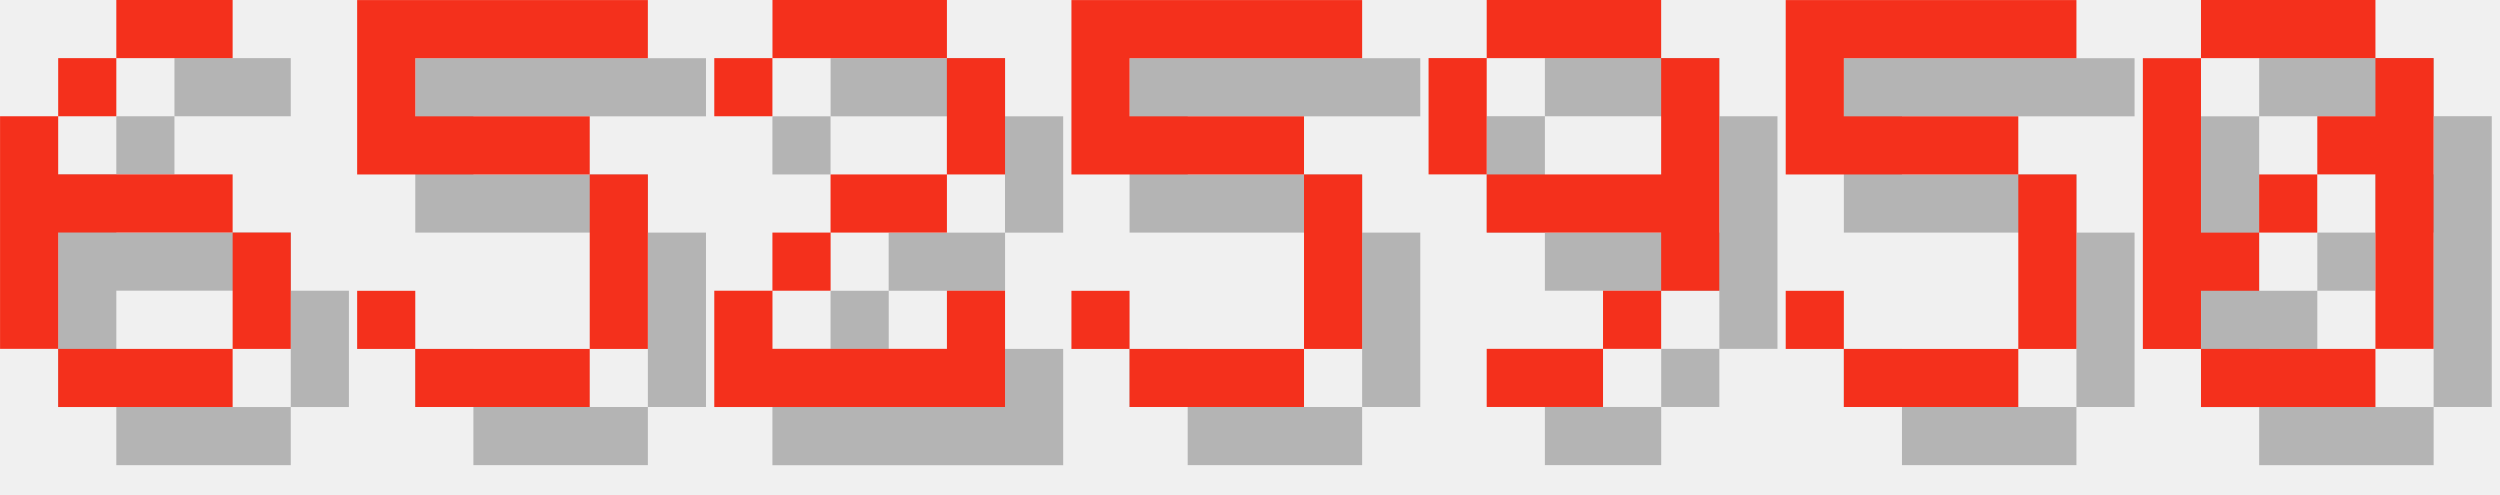
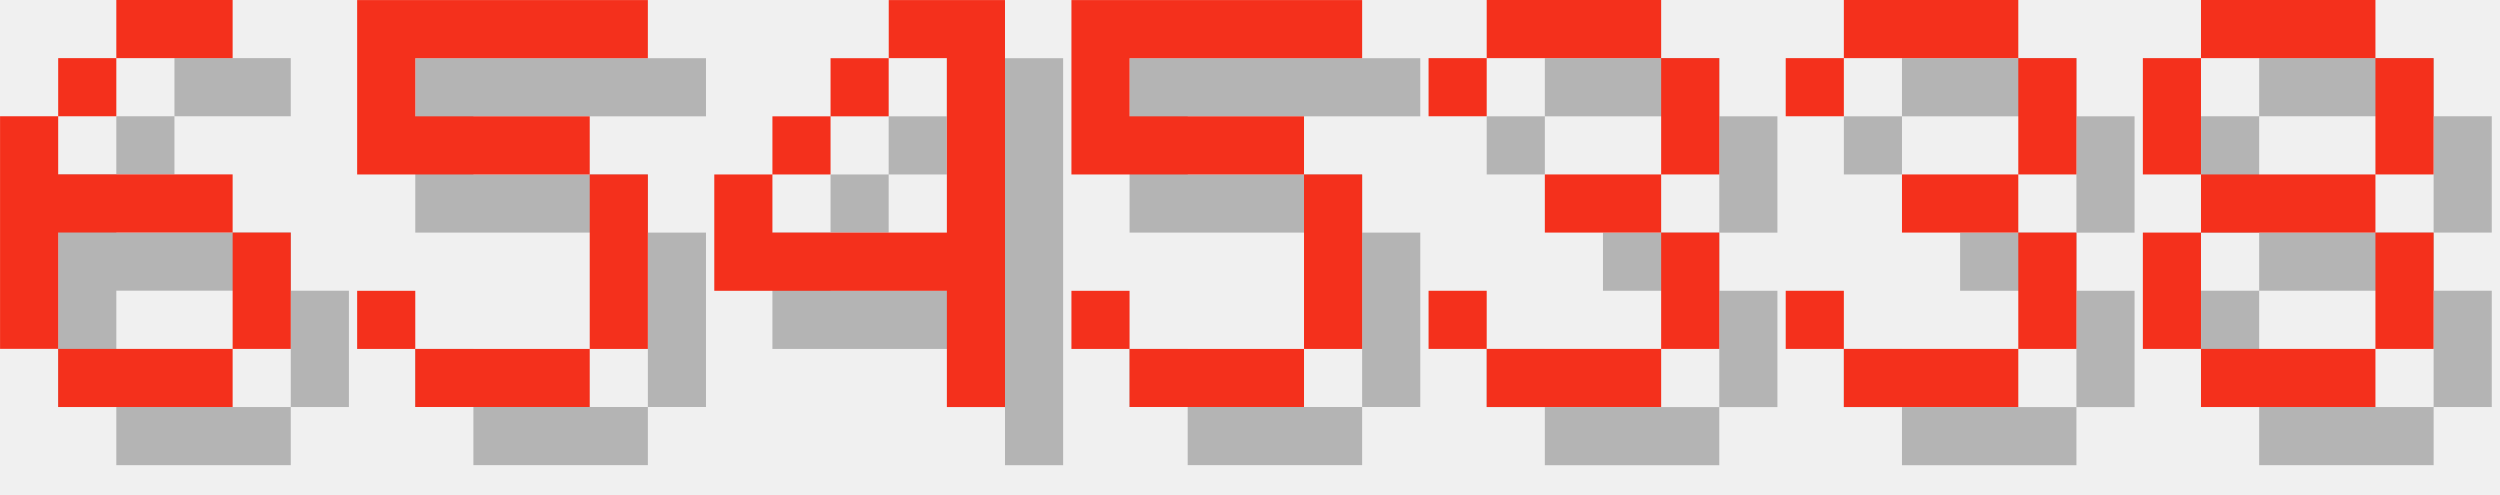
<svg xmlns="http://www.w3.org/2000/svg" version="1.1" width="182.0" height="36">
  <style>
        .text-foreground {
            fill: #F4301C;
        }
        .text-shadow {
            fill: #000000;
            fill-opacity: 0.25;
        }
    </style>
  <g class="digit" id="digit_6" transform="translate(0.0, 0), scale(4)">
    <path id="digit_6_shadow" class="text-shadow" d="m3.175 1.058v1.058h2.117v-1.058h-2.117zm0 1.058h-1.058v1.058h1.058v-1.058zm-1.058 1.058h-1.058v4.233h1.058v-2.117h3.175v-1.058h-3.175v-1.058zm3.175 2.117v2.117h1.058v-2.117h-1.058zm0 2.117h-3.175v1.058h3.175v-1.058z" fill-opacity=".5" style="paint-order:stroke fill markers" />
    <path id="digit_6_fg" class="text-foreground" d="m2.117 0v1.058h2.117v-1.058h-2.117zm0 1.058h-1.058v1.058h1.058v-1.058zm-1.058 1.058h-1.058v4.233h1.058v-2.117h3.175v-1.058h-3.175v-1.058zm3.175 2.117v2.117h1.058v-2.117h-1.058zm0 2.117h-3.175v1.058h3.175v-1.058z" fill="#fff" style="paint-order:stroke fill markers" />
  </g>
  <g class="digit" id="digit_5" transform="translate(26.0, 0), scale(4)">
    <path id="digit_5_shadow" class="text-shadow" d="m1.058 1.058v3.175h4.233v3.175h-3.175v-1.058h-1.058v1.058h1.058v1.058h3.175v-1.058h1.058v-3.175h-1.058v-1.058h-3.175v-1.058h4.233v-1.058h-5.292z" fill-opacity=".5" style="paint-order:stroke fill markers" />
    <path id="digit_5_fg" class="text-foreground" d="m0 0v3.175h4.233v3.175h-3.175v-1.058h-1.058v1.058h1.058v1.058h3.175v-1.058h1.058v-3.175h-1.058v-1.058h-3.175v-1.058h4.233v-1.058h-5.292z" fill="#fff" style="paint-order:stroke fill markers" />
  </g>
-   <g class="digit" id="digit_2" transform="translate(52.0, 0), scale(4)">
-     <path id="digit_2_shadow" class="text-shadow" d="m1.058 2.117v1.058h1.058v-1.058h3.175v2.117h-2.117v1.058h-1.058v1.058h-1.058v2.117h5.292v-2.117h-1.058v1.058h-3.175v-1.058h1.058v-1.058h2.117v-1.058h1.058v-2.117h-1.058v-1.058h-3.175v1.058h-1.058z" fill-opacity=".5" style="paint-order:stroke fill markers" />
-     <path id="digit_2_fg" class="text-foreground" d="m0 1.058v1.058h1.058v-1.058h3.175v2.117h-2.117v1.058h-1.058v1.058h-1.058v2.117h5.292v-2.117h-1.058v1.058h-3.175v-1.058h1.058v-1.058h2.117v-1.058h1.058v-2.117h-1.058v-1.058h-3.175v1.058h-1.058z" fill="#fff" style="paint-order:stroke fill markers" />
+   <g class="digit" id="digit_4" transform="translate(52.0, 0), scale(4)">
+     <path id="digit_4_shadow" class="text-shadow" d="m4.233 1.058v1.058h1.058v3.175h-3.175v-1.058h-1.058v2.117h4.233v2.117h1.058v-7.408h-2.117zm-2.117 3.175h1.058v-1.058h-1.058v1.058zm1.058-1.058h1.058v-1.058h-1.058v1.058z" fill-opacity=".5" style="paint-order:stroke fill markers" />
+     <path id="digit_4_fg" class="text-foreground" d="m3.175 0v1.058h1.058v3.175h-3.175v-1.058h-1.058v2.117h4.233v2.117h1.058v-7.408h-2.117zm-2.117 3.175h1.058v-1.058h-1.058v1.058zm1.058-1.058h1.058v-1.058h-1.058v1.058z" fill="#fff" style="paint-order:stroke fill markers" />
  </g>
  <g class="digit" id="digit_5" transform="translate(78.0, 0), scale(4)">
    <path id="digit_5_shadow" class="text-shadow" d="m1.058 1.058v3.175h4.233v3.175h-3.175v-1.058h-1.058v1.058h1.058v1.058h3.175v-1.058h1.058v-3.175h-1.058v-1.058h-3.175v-1.058h4.233v-1.058h-5.292z" fill-opacity=".5" style="paint-order:stroke fill markers" />
    <path id="digit_5_fg" class="text-foreground" d="m0 0v3.175h4.233v3.175h-3.175v-1.058h-1.058v1.058h1.058v1.058h3.175v-1.058h1.058v-3.175h-1.058v-1.058h-3.175v-1.058h4.233v-1.058h-5.292z" fill="#fff" style="paint-order:stroke fill markers" />
  </g>
-   <g class="digit" id="digit_9" transform="translate(104.0, 0), scale(4)">
-     <path id="digit_9_shadow" class="text-shadow" d="m2.117 1.058v1.058h3.175v-1.058h-3.175zm3.175 1.058v2.117h-3.175v1.058h3.175v1.058h1.058v-4.233h-1.058zm0 4.233h-1.058v1.058h1.058v-1.058zm-1.058 1.058h-2.117v1.058h2.117v-1.058zm-2.117-3.175v-2.117h-1.058v2.117h1.058z" fill-opacity=".5" style="paint-order:stroke fill markers" />
-     <path id="digit_9_fg" class="text-foreground" d="m1.058 0v1.058h3.175v-1.058h-3.175zm3.175 1.058v2.117h-3.175v1.058h3.175v1.058h1.058v-4.233h-1.058zm0 4.233h-1.058v1.058h1.058v-1.058zm-1.058 1.058h-2.117v1.058h2.117v-1.058zm-2.117-3.175v-2.117h-1.058v2.117h1.058z" fill="#fff" style="paint-order:stroke fill markers" />
+   <g class="digit" id="digit_3" transform="translate(104.0, 0), scale(4)">
+     <path id="digit_3_shadow" class="text-shadow" d="m1.058 2.117v1.058h1.058v-1.058h3.175v2.117h-2.117v1.058h2.117v2.117h-3.175v-1.058h-1.058v1.058h1.058v1.058h3.175v-1.058h1.058v-2.117h-1.058v-1.058h1.058v-2.117h-1.058v-1.058h-3.175v1.058h-1.058z" fill-opacity=".5" style="paint-order:stroke fill markers" />
+     <path id="digit_3_fg" class="text-foreground" d="m0 1.058v1.058h1.058v-1.058h3.175v2.117h-2.117v1.058h2.117v2.117h-3.175v-1.058h-1.058v1.058h1.058v1.058h3.175v-1.058h1.058v-2.117h-1.058v-1.058h1.058v-2.117h-1.058v-1.058h-3.175v1.058h-1.058z" fill="#fff" style="paint-order:stroke fill markers" />
  </g>
-   <g class="digit" id="digit_5" transform="translate(130.0, 0), scale(4)">
-     <path id="digit_5_shadow" class="text-shadow" d="m1.058 1.058v3.175h4.233v3.175h-3.175v-1.058h-1.058v1.058h1.058v1.058h3.175v-1.058h1.058v-3.175h-1.058v-1.058h-3.175v-1.058h4.233v-1.058h-5.292z" fill-opacity=".5" style="paint-order:stroke fill markers" />
-     <path id="digit_5_fg" class="text-foreground" d="m0 0v3.175h4.233v3.175h-3.175v-1.058h-1.058v1.058h1.058v1.058h3.175v-1.058h1.058v-3.175h-1.058v-1.058h-3.175v-1.058h4.233v-1.058h-5.292z" fill="#fff" style="paint-order:stroke fill markers" />
+   <g class="digit" id="digit_3" transform="translate(130.0, 0), scale(4)">
+     <path id="digit_3_shadow" class="text-shadow" d="m1.058 2.117v1.058h1.058v-1.058h3.175v2.117h-2.117v1.058h2.117v2.117h-3.175v-1.058h-1.058v1.058h1.058v1.058h3.175v-1.058h1.058v-2.117h-1.058v-1.058h1.058v-2.117h-1.058v-1.058h-3.175v1.058h-1.058z" fill-opacity=".5" style="paint-order:stroke fill markers" />
+     <path id="digit_3_fg" class="text-foreground" d="m0 1.058v1.058h1.058v-1.058h3.175v2.117h-2.117v1.058h2.117v2.117h-3.175v-1.058h-1.058v1.058h1.058v1.058h3.175v-1.058h1.058v-2.117h-1.058v-1.058h1.058v-2.117h-1.058v-1.058h-3.175v1.058h-1.058z" fill="#fff" style="paint-order:stroke fill markers" />
  </g>
-   <g class="digit" id="digit_0" transform="translate(156.0, 0), scale(4)">
-     <path id="digit_0_shadow" class="text-shadow" d="m2.117 1.058v1.058h3.175v-1.058h-3.175zm3.175 1.058v1.058h-1.058v1.058h1.058v3.175h1.058v-5.292h-1.058zm0 5.292h-3.175v1.058h3.175v-1.058zm-3.175 0v-1.058h1.058v-1.058h-1.058v-3.175h-1.058v5.292h1.058zm1.058-2.117h1.058v-1.058h-1.058v1.058z" fill-opacity=".5" style="paint-order:stroke fill markers" />
-     <path id="digit_0_fg" class="text-foreground" d="m1.058 0v1.058h3.175v-1.058h-3.175zm3.175 1.058v1.058h-1.058v1.058h1.058v3.175h1.058v-5.292h-1.058zm0 5.292h-3.175v1.058h3.175v-1.058zm-3.175 0v-1.058h1.058v-1.058h-1.058v-3.175h-1.058v5.292h1.058zm1.058-2.117h1.058v-1.058h-1.058v1.058z" fill="#fff" style="paint-order:stroke fill markers" />
+   <g class="digit" id="digit_8" transform="translate(156.0, 0), scale(4)">
+     <path id="digit_8_shadow" class="text-shadow" d="m2.117 1.058v1.058h3.175v-1.058h-3.175zm3.175 1.058v2.117h1.058v-2.117h-1.058zm0 2.117h-3.175v1.058h3.175v-1.058zm0 1.058v2.117h1.058v-2.117h-1.058zm0 2.117h-3.175v1.058h3.175v-1.058zm-3.175 0v-2.117h-1.058v2.117h1.058zm0-3.175v-2.117h-1.058v2.117h1.058z" fill-opacity=".5" style="paint-order:stroke fill markers" />
+     <path id="digit_8_fg" class="text-foreground" d="m1.058 0v1.058h3.175v-1.058h-3.175zm3.175 1.058v2.117h1.058v-2.117h-1.058zm0 2.117h-3.175v1.058h3.175v-1.058zm0 1.058v2.117h1.058v-2.117h-1.058zm0 2.117h-3.175v1.058h3.175v-1.058zm-3.175 0v-2.117h-1.058v2.117h1.058zm0-3.175v-2.117h-1.058v2.117h1.058z" fill="#fff" style="paint-order:stroke fill markers" />
  </g>
</svg>
